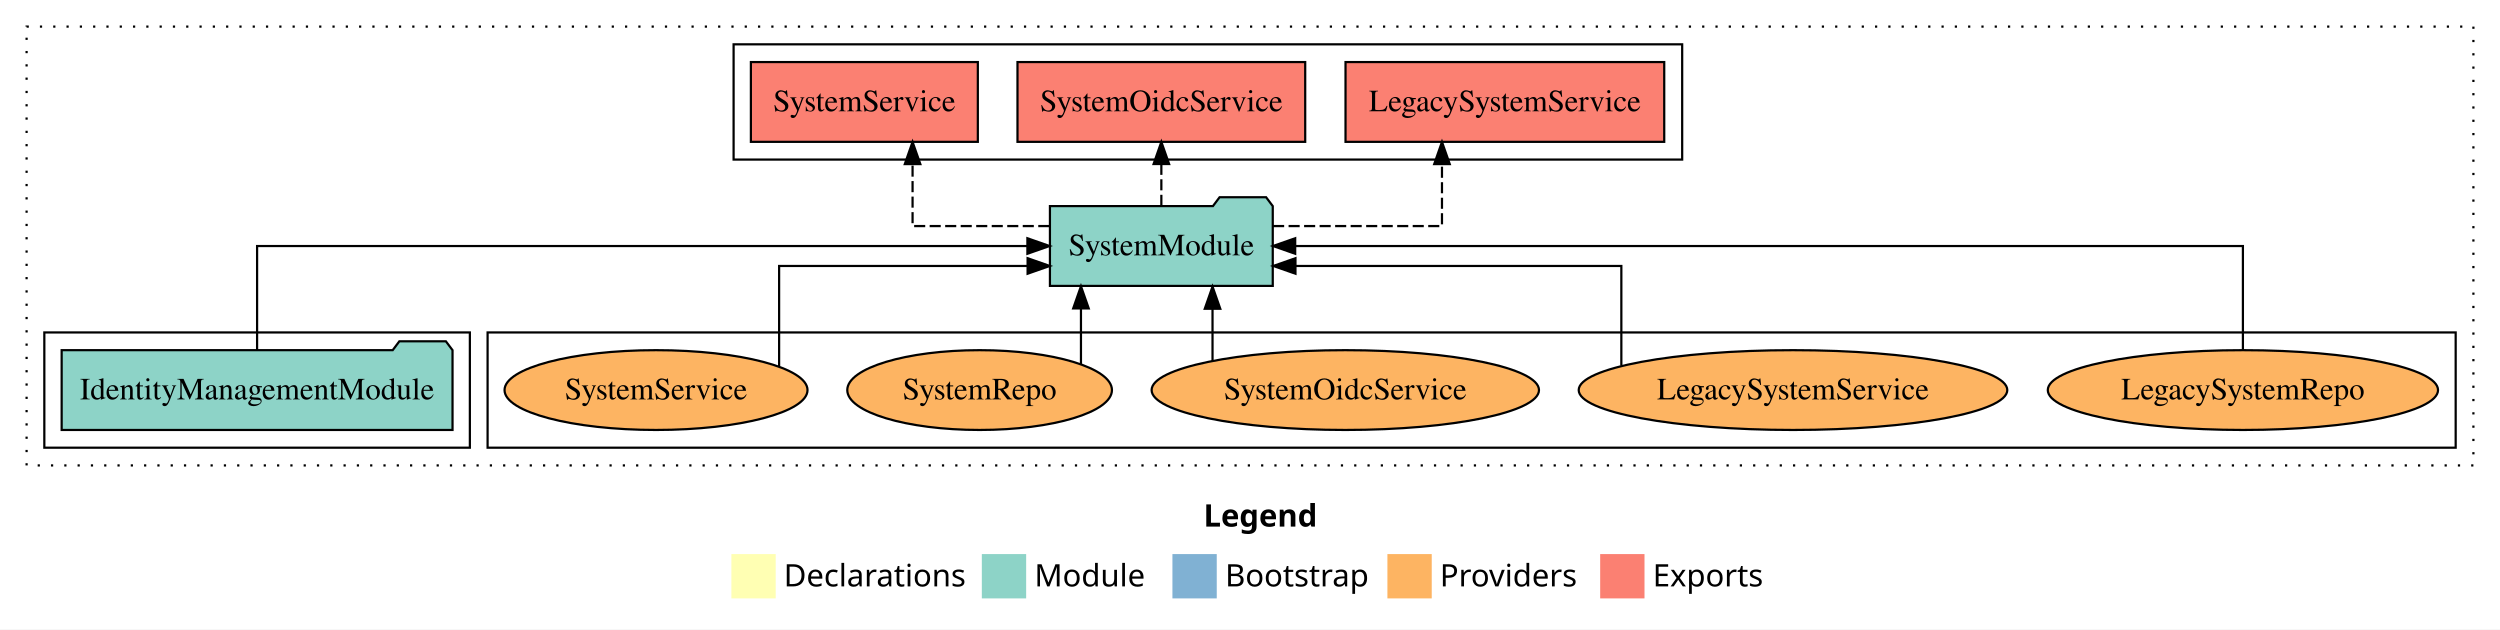
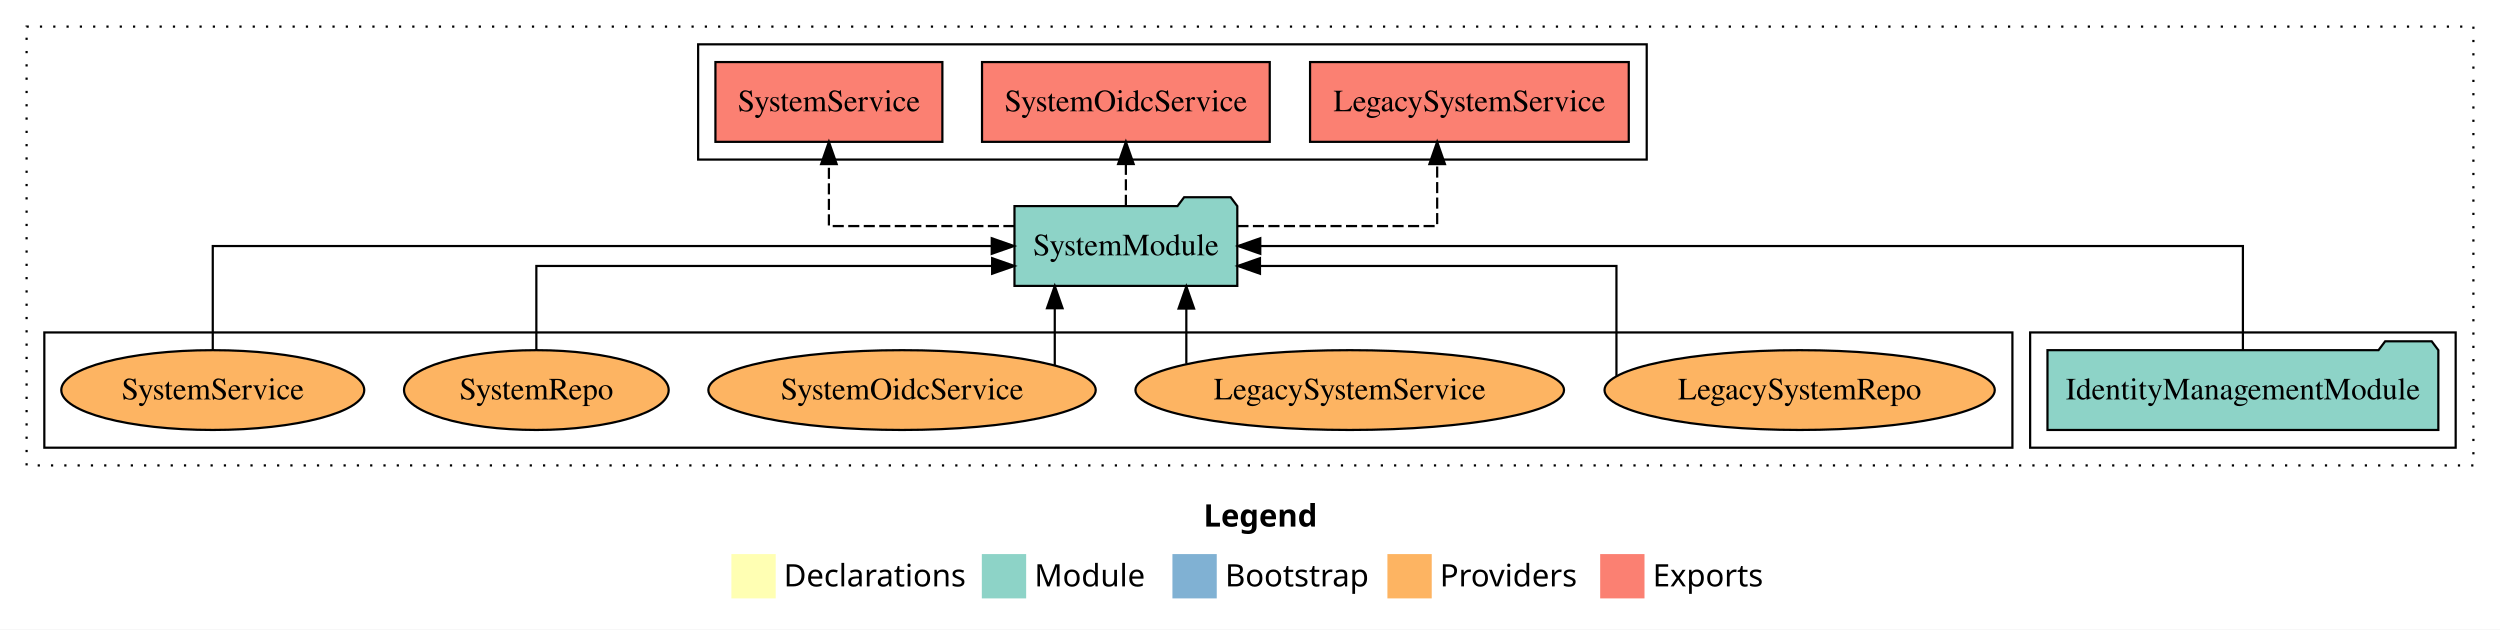
<svg xmlns="http://www.w3.org/2000/svg" width="1128pt" height="284pt" viewBox="0.00 0.00 1128.00 284.00">
  <g id="graph0" class="graph" transform="scale(1 1) rotate(0) translate(4 280)">
    <polygon fill="white" stroke="transparent" points="-4,4 -4,-280 1124,-280 1124,4 -4,4" />
    <text text-anchor="start" x="539.01" y="-42.4" font-family="Times-12" font-weight="bold" font-size="14.00">Legend</text>
    <polygon fill="#ffffb3" stroke="transparent" points="326,-10 326,-30 346,-30 346,-10 326,-10" />
    <text text-anchor="start" x="349.63" y="-15.4" font-family="Times-12" font-size="14.00">  Declarations</text>
    <polygon fill="#8dd3c7" stroke="transparent" points="439,-10 439,-30 459,-30 459,-10 439,-10" />
    <text text-anchor="start" x="462.73" y="-15.4" font-family="Times-12" font-size="14.00">  Module</text>
    <polygon fill="#80b1d3" stroke="transparent" points="525,-10 525,-30 545,-30 545,-10 525,-10" />
    <text text-anchor="start" x="548.78" y="-15.4" font-family="Times-12" font-size="14.00">  Bootstrap</text>
    <polygon fill="#fdb462" stroke="transparent" points="622,-10 622,-30 642,-30 642,-10 622,-10" />
    <text text-anchor="start" x="645.67" y="-15.4" font-family="Times-12" font-size="14.00">  Providers</text>
    <polygon fill="#fb8072" stroke="transparent" points="718,-10 718,-30 738,-30 738,-10 718,-10" />
    <text text-anchor="start" x="741.73" y="-15.4" font-family="Times-12" font-size="14.00">  Exports</text>
    <g id="clust1" class="cluster">
      <polygon fill="none" stroke="black" stroke-dasharray="1,5" points="8,-70 8,-268 1112,-268 1112,-70 8,-70" />
    </g>
+     <g id="clust3" class="cluster">
+       <polygon fill="none" stroke="black" points="912,-78 912,-130 1104,-130 1104,-78 912,-78" />
+     </g>
    <g id="clust6" class="cluster">
-       <polygon fill="none" stroke="black" points="216,-78 216,-130 1104,-130 1104,-78 216,-78" />
-     </g>
-     <g id="clust3" class="cluster">
-       <polygon fill="none" stroke="black" points="16,-78 16,-130 208,-130 208,-78 16,-78" />
+       <polygon fill="none" stroke="black" points="16,-78 16,-130 904,-130 904,-78 16,-78" />
    </g>
    <g id="clust4" class="cluster">
-       <polygon fill="none" stroke="black" points="327,-208 327,-260 755,-260 755,-208 327,-208" />
+       <polygon fill="none" stroke="black" points="311,-208 311,-260 739,-260 739,-208 311,-208" />
    </g>
    <g id="node1" class="node">
-       <polygon fill="#8dd3c7" stroke="black" points="200.18,-122 197.18,-126 176.18,-126 173.18,-122 23.82,-122 23.82,-86 200.18,-86 200.18,-122" />
-       <text text-anchor="middle" x="112" y="-99.8" font-family="Times,serif" font-size="14.00">IdentityManagementModule</text>
+       <polygon fill="#8dd3c7" stroke="black" points="1096.18,-122 1093.18,-126 1072.18,-126 1069.18,-122 919.82,-122 919.82,-86 1096.18,-86 1096.18,-122" />
+       <text text-anchor="middle" x="1008" y="-99.8" font-family="Times,serif" font-size="14.00">IdentityManagementModule</text>
    </g>
    <g id="node2" class="node">
-       <polygon fill="#8dd3c7" stroke="black" points="570.27,-187 567.27,-191 546.27,-191 543.27,-187 469.73,-187 469.73,-151 570.27,-151 570.27,-187" />
-       <text text-anchor="middle" x="520" y="-164.8" font-family="Times,serif" font-size="14.00">SystemModule</text>
+       <polygon fill="#8dd3c7" stroke="black" points="554.27,-187 551.27,-191 530.27,-191 527.27,-187 453.73,-187 453.73,-151 554.27,-151 554.27,-187" />
+       <text text-anchor="middle" x="504" y="-164.8" font-family="Times,serif" font-size="14.00">SystemModule</text>
    </g>
    <g id="edge1" class="edge">
-       <path fill="none" stroke="black" d="M112,-122.11C112,-141.34 112,-169 112,-169 112,-169 459.56,-169 459.56,-169" />
-       <polygon fill="black" stroke="black" points="459.56,-172.5 469.56,-169 459.56,-165.5 459.56,-172.5" />
+       <path fill="none" stroke="black" d="M1008,-122.11C1008,-141.34 1008,-169 1008,-169 1008,-169 564.63,-169 564.63,-169" />
+       <polygon fill="black" stroke="black" points="564.63,-165.5 554.63,-169 564.63,-172.5 564.63,-165.5" />
    </g>
    <g id="node3" class="node">
-       <polygon fill="#fb8072" stroke="black" points="746.9,-252 603.1,-252 603.1,-216 746.9,-216 746.9,-252" />
-       <text text-anchor="middle" x="675" y="-229.8" font-family="Times,serif" font-size="14.00">LegacySystemService </text>
+       <polygon fill="#fb8072" stroke="black" points="730.9,-252 587.1,-252 587.1,-216 730.9,-216 730.9,-252" />
+       <text text-anchor="middle" x="659" y="-229.8" font-family="Times,serif" font-size="14.00">LegacySystemService </text>
    </g>
    <g id="edge2" class="edge">
-       <path fill="none" stroke="black" stroke-dasharray="5,2" d="M570.41,-178C605.72,-178 646.62,-178 646.62,-178 646.62,-178 646.62,-205.97 646.62,-205.97" />
-       <polygon fill="black" stroke="black" points="643.12,-205.97 646.62,-215.97 650.12,-205.97 643.12,-205.97" />
+       <path fill="none" stroke="black" stroke-dasharray="5,2" d="M554.31,-178C594.61,-178 644.45,-178 644.45,-178 644.45,-178 644.45,-205.97 644.45,-205.97" />
+       <polygon fill="black" stroke="black" points="640.95,-205.97 644.45,-215.97 647.95,-205.97 640.95,-205.97" />
    </g>
    <g id="node4" class="node">
-       <polygon fill="#fb8072" stroke="black" points="584.91,-252 455.09,-252 455.09,-216 584.91,-216 584.91,-252" />
-       <text text-anchor="middle" x="520" y="-229.8" font-family="Times,serif" font-size="14.00">SystemOidcService </text>
+       <polygon fill="#fb8072" stroke="black" points="568.91,-252 439.09,-252 439.09,-216 568.91,-216 568.91,-252" />
+       <text text-anchor="middle" x="504" y="-229.8" font-family="Times,serif" font-size="14.00">SystemOidcService </text>
    </g>
    <g id="edge3" class="edge">
-       <path fill="none" stroke="black" stroke-dasharray="5,2" d="M520,-187.11C520,-187.11 520,-205.99 520,-205.99" />
-       <polygon fill="black" stroke="black" points="516.5,-205.99 520,-215.99 523.5,-205.99 516.5,-205.99" />
+       <path fill="none" stroke="black" stroke-dasharray="5,2" d="M504,-187.11C504,-187.11 504,-205.99 504,-205.99" />
+       <polygon fill="black" stroke="black" points="500.5,-205.99 504,-215.99 507.5,-205.99 500.5,-205.99" />
    </g>
    <g id="node5" class="node">
-       <polygon fill="#fb8072" stroke="black" points="437.2,-252 334.8,-252 334.8,-216 437.2,-216 437.2,-252" />
-       <text text-anchor="middle" x="386" y="-229.8" font-family="Times,serif" font-size="14.00">SystemService </text>
+       <polygon fill="#fb8072" stroke="black" points="421.2,-252 318.8,-252 318.8,-216 421.2,-216 421.2,-252" />
+       <text text-anchor="middle" x="370" y="-229.8" font-family="Times,serif" font-size="14.00">SystemService </text>
    </g>
    <g id="edge4" class="edge">
-       <path fill="none" stroke="black" stroke-dasharray="5,2" d="M469.46,-178C439.66,-178 407.75,-178 407.75,-178 407.75,-178 407.75,-205.97 407.75,-205.97" />
-       <polygon fill="black" stroke="black" points="404.25,-205.97 407.75,-215.97 411.25,-205.97 404.25,-205.97" />
+       <path fill="none" stroke="black" stroke-dasharray="5,2" d="M453.72,-178C415.7,-178 370,-178 370,-178 370,-178 370,-205.97 370,-205.97" />
+       <polygon fill="black" stroke="black" points="366.5,-205.97 370,-215.97 373.5,-205.97 366.5,-205.97" />
    </g>
    <g id="node6" class="node">
-       <ellipse fill="#fdb462" stroke="black" cx="1008" cy="-104" rx="88.04" ry="18" />
-       <text text-anchor="middle" x="1008" y="-99.8" font-family="Times,serif" font-size="14.00">LegacySystemRepo</text>
+       <ellipse fill="#fdb462" stroke="black" cx="808" cy="-104" rx="88.04" ry="18" />
+       <text text-anchor="middle" x="808" y="-99.8" font-family="Times,serif" font-size="14.00">LegacySystemRepo</text>
    </g>
    <g id="edge5" class="edge">
-       <path fill="none" stroke="black" d="M1008,-122.11C1008,-141.34 1008,-169 1008,-169 1008,-169 580.39,-169 580.39,-169" />
-       <polygon fill="black" stroke="black" points="580.39,-165.5 570.39,-169 580.39,-172.5 580.39,-165.5" />
+       <path fill="none" stroke="black" d="M725.34,-110.42C725.34,-125.13 725.34,-160 725.34,-160 725.34,-160 564.5,-160 564.5,-160" />
+       <polygon fill="black" stroke="black" points="564.5,-156.5 554.5,-160 564.5,-163.5 564.5,-156.5" />
    </g>
    <g id="node7" class="node">
-       <ellipse fill="#fdb462" stroke="black" cx="805" cy="-104" rx="96.69" ry="18" />
-       <text text-anchor="middle" x="805" y="-99.8" font-family="Times,serif" font-size="14.00">LegacySystemService</text>
+       <ellipse fill="#fdb462" stroke="black" cx="605" cy="-104" rx="96.69" ry="18" />
+       <text text-anchor="middle" x="605" y="-99.8" font-family="Times,serif" font-size="14.00">LegacySystemService</text>
    </g>
    <g id="edge6" class="edge">
-       <path fill="none" stroke="black" d="M727.55,-115.06C727.55,-131.38 727.55,-160 727.55,-160 727.55,-160 580.51,-160 580.51,-160" />
-       <polygon fill="black" stroke="black" points="580.51,-156.5 570.51,-160 580.51,-163.5 580.51,-156.5" />
+       <path fill="none" stroke="black" d="M531.27,-115.92C531.27,-115.92 531.27,-140.77 531.27,-140.77" />
+       <polygon fill="black" stroke="black" points="527.77,-140.77 531.27,-150.77 534.77,-140.77 527.77,-140.77" />
    </g>
    <g id="node8" class="node">
-       <ellipse fill="#fdb462" stroke="black" cx="603" cy="-104" rx="87.39" ry="18" />
-       <text text-anchor="middle" x="603" y="-99.8" font-family="Times,serif" font-size="14.00">SystemOidcService</text>
+       <ellipse fill="#fdb462" stroke="black" cx="403" cy="-104" rx="87.39" ry="18" />
+       <text text-anchor="middle" x="403" y="-99.8" font-family="Times,serif" font-size="14.00">SystemOidcService</text>
    </g>
    <g id="edge7" class="edge">
-       <path fill="none" stroke="black" d="M543.09,-117.15C543.09,-117.15 543.09,-140.69 543.09,-140.69" />
-       <polygon fill="black" stroke="black" points="539.59,-140.69 543.09,-150.69 546.59,-140.69 539.59,-140.69" />
+       <path fill="none" stroke="black" d="M471.91,-115.32C471.91,-115.32 471.91,-140.94 471.91,-140.94" />
+       <polygon fill="black" stroke="black" points="468.41,-140.94 471.91,-150.94 475.41,-140.94 468.41,-140.94" />
    </g>
    <g id="node9" class="node">
-       <ellipse fill="#fdb462" stroke="black" cx="438" cy="-104" rx="59.71" ry="18" />
-       <text text-anchor="middle" x="438" y="-99.8" font-family="Times,serif" font-size="14.00">SystemRepo</text>
+       <ellipse fill="#fdb462" stroke="black" cx="238" cy="-104" rx="59.71" ry="18" />
+       <text text-anchor="middle" x="238" y="-99.8" font-family="Times,serif" font-size="14.00">SystemRepo</text>
    </g>
    <g id="edge8" class="edge">
-       <path fill="none" stroke="black" d="M483.73,-115.62C483.73,-115.62 483.73,-140.85 483.73,-140.85" />
-       <polygon fill="black" stroke="black" points="480.23,-140.85 483.73,-150.85 487.23,-140.85 480.23,-140.85" />
+       <path fill="none" stroke="black" d="M238,-122.03C238,-138.4 238,-160 238,-160 238,-160 443.65,-160 443.65,-160" />
+       <polygon fill="black" stroke="black" points="443.65,-163.5 453.65,-160 443.65,-156.5 443.65,-163.5" />
    </g>
    <g id="node10" class="node">
-       <ellipse fill="#fdb462" stroke="black" cx="292" cy="-104" rx="68.35" ry="18" />
-       <text text-anchor="middle" x="292" y="-99.8" font-family="Times,serif" font-size="14.00">SystemService</text>
+       <ellipse fill="#fdb462" stroke="black" cx="92" cy="-104" rx="68.35" ry="18" />
+       <text text-anchor="middle" x="92" y="-99.8" font-family="Times,serif" font-size="14.00">SystemService</text>
    </g>
    <g id="edge9" class="edge">
-       <path fill="none" stroke="black" d="M347.54,-114.53C347.54,-130.76 347.54,-160 347.54,-160 347.54,-160 459.65,-160 459.65,-160" />
-       <polygon fill="black" stroke="black" points="459.65,-163.5 469.65,-160 459.65,-156.5 459.65,-163.5" />
+       <path fill="none" stroke="black" d="M92,-122.11C92,-141.34 92,-169 92,-169 92,-169 443.48,-169 443.48,-169" />
+       <polygon fill="black" stroke="black" points="443.48,-172.5 453.48,-169 443.48,-165.5 443.48,-172.5" />
    </g>
  </g>
</svg>
